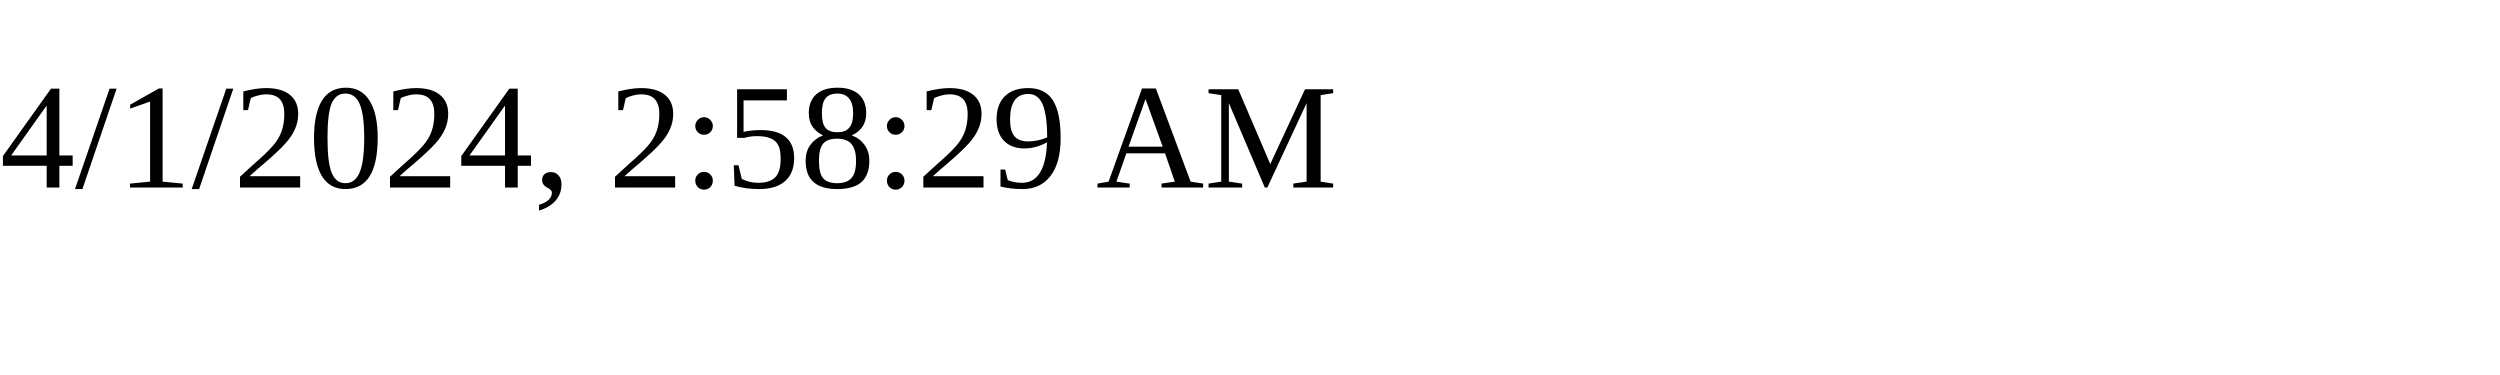
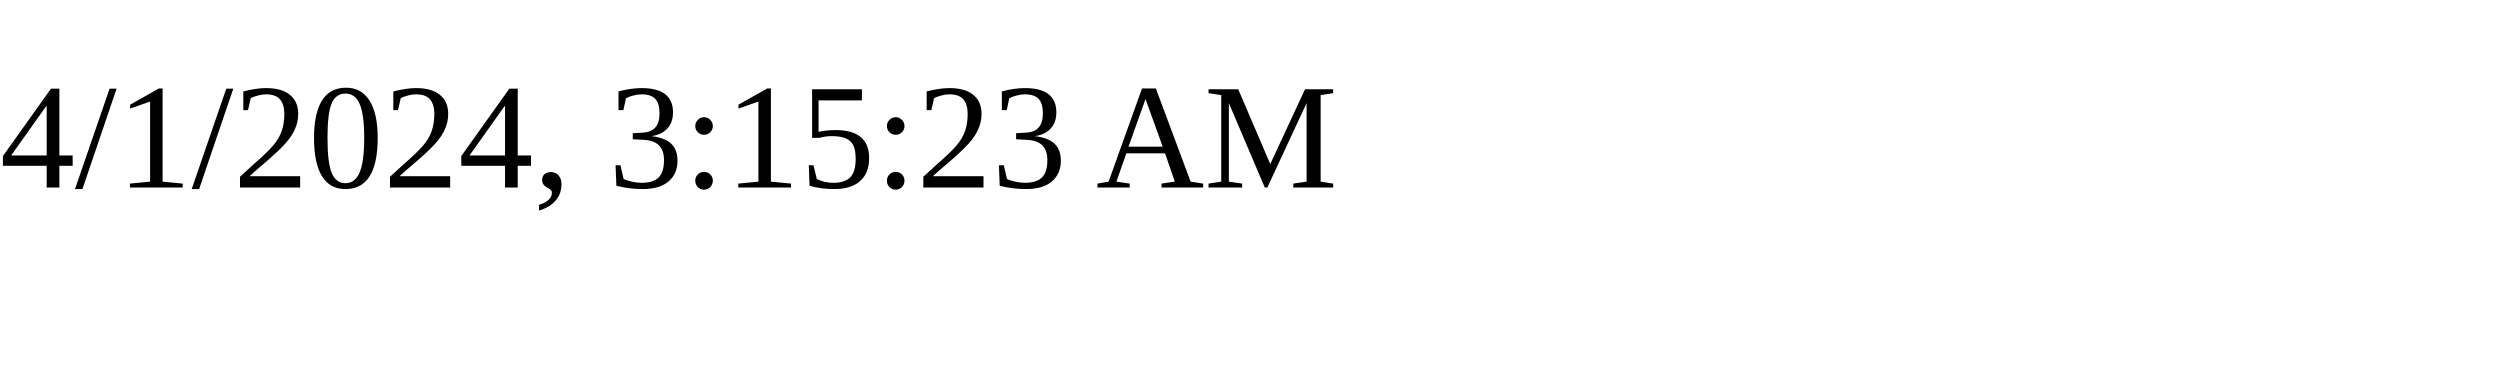
<svg xmlns="http://www.w3.org/2000/svg" height="30" width="200">
-   <text x="0" y="15">4/1/2024, 2:58:29 AM</text>
+   <text x="0" y="15">4/1/2024, 3:15:23 AM</text>
</svg>
